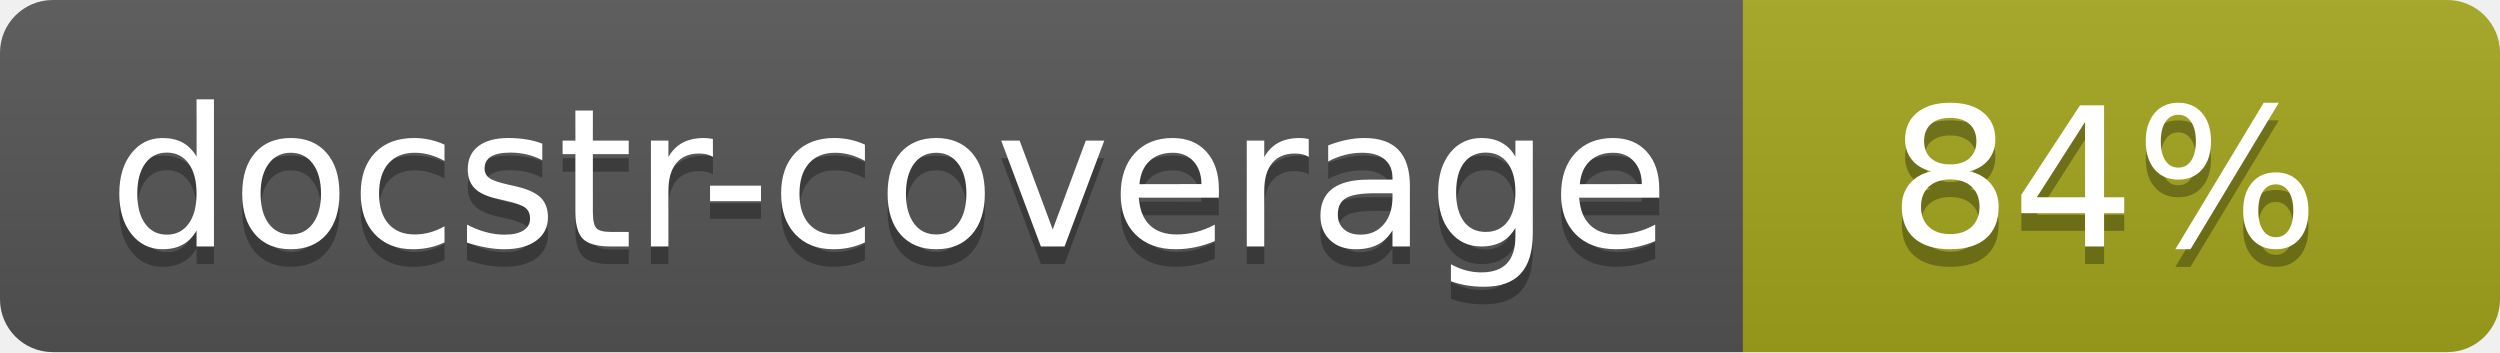
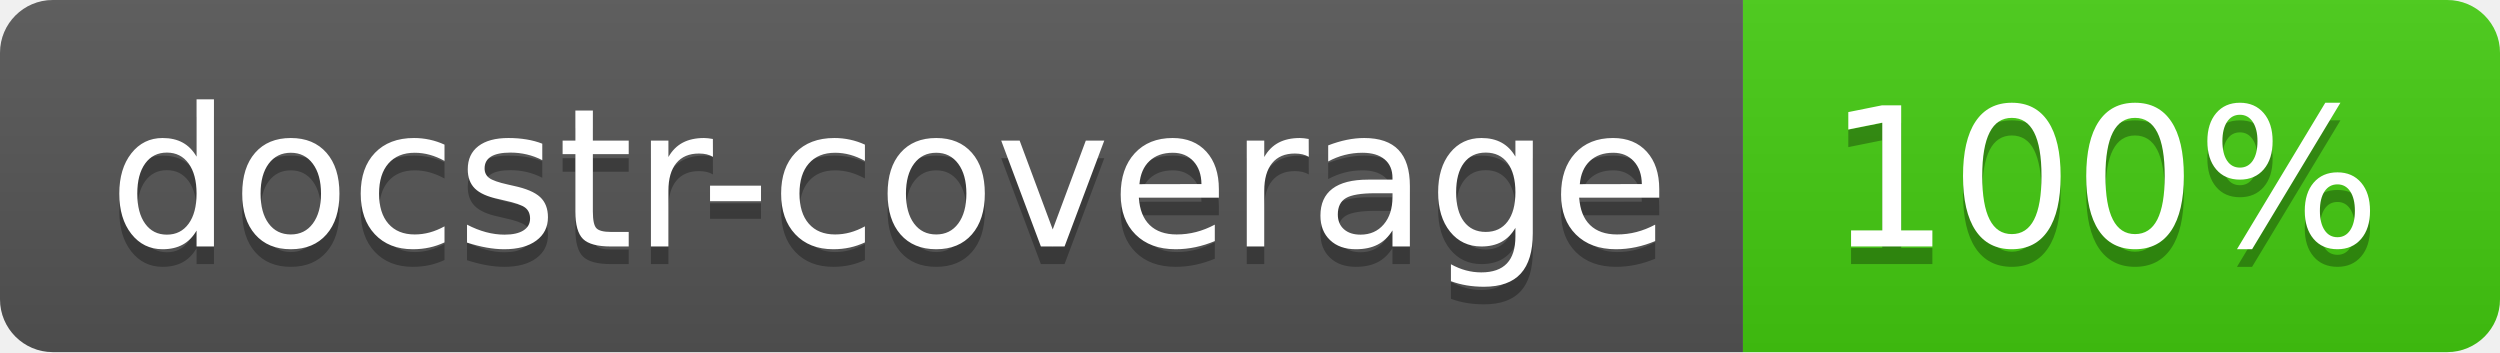
<svg xmlns="http://www.w3.org/2000/svg" width="142" height="20">
  <linearGradient id="s" x2="0" y2="100%">
    <stop offset="0" stop-color="#bbb" stop-opacity=".1" />
    <stop offset="1" stop-opacity=".1" />
  </linearGradient>
  <clipPath id="r">
    <rect width="142" height="20" rx="3" fill="#fff" />
  </clipPath>
  <g clip-path="url(#r)">
    <rect width="99" height="20" fill="#555" />
-     <rect x="99" width="43" height="20" fill="#a4a61d" />
+     <rect x="99" width="43" height="20" fill="#4c1" />
    <rect width="142" height="20" fill="url(#s)" />
  </g>
  <g fill="#fff" text-anchor="middle" font-family="Verdana,Geneva,DejaVu Sans,sans-serif" font-size="110">
    <text x="505" y="150" fill="#010101" fill-opacity=".3" transform="scale(.1)" textLength="890">docstr-coverage</text>
    <text x="505" y="140" transform="scale(.1)" textLength="890">docstr-coverage</text>
-     <text x="1195" y="150" fill="#010101" fill-opacity=".3" transform="scale(.1)">84%</text>
-     <text x="1195" y="140" transform="scale(.1)">84%</text>
+     <text x="1195" y="150" fill="#010101" fill-opacity=".3" transform="scale(.1)">100%</text>
+     <text x="1195" y="140" transform="scale(.1)">100%</text>
  </g>
</svg>
